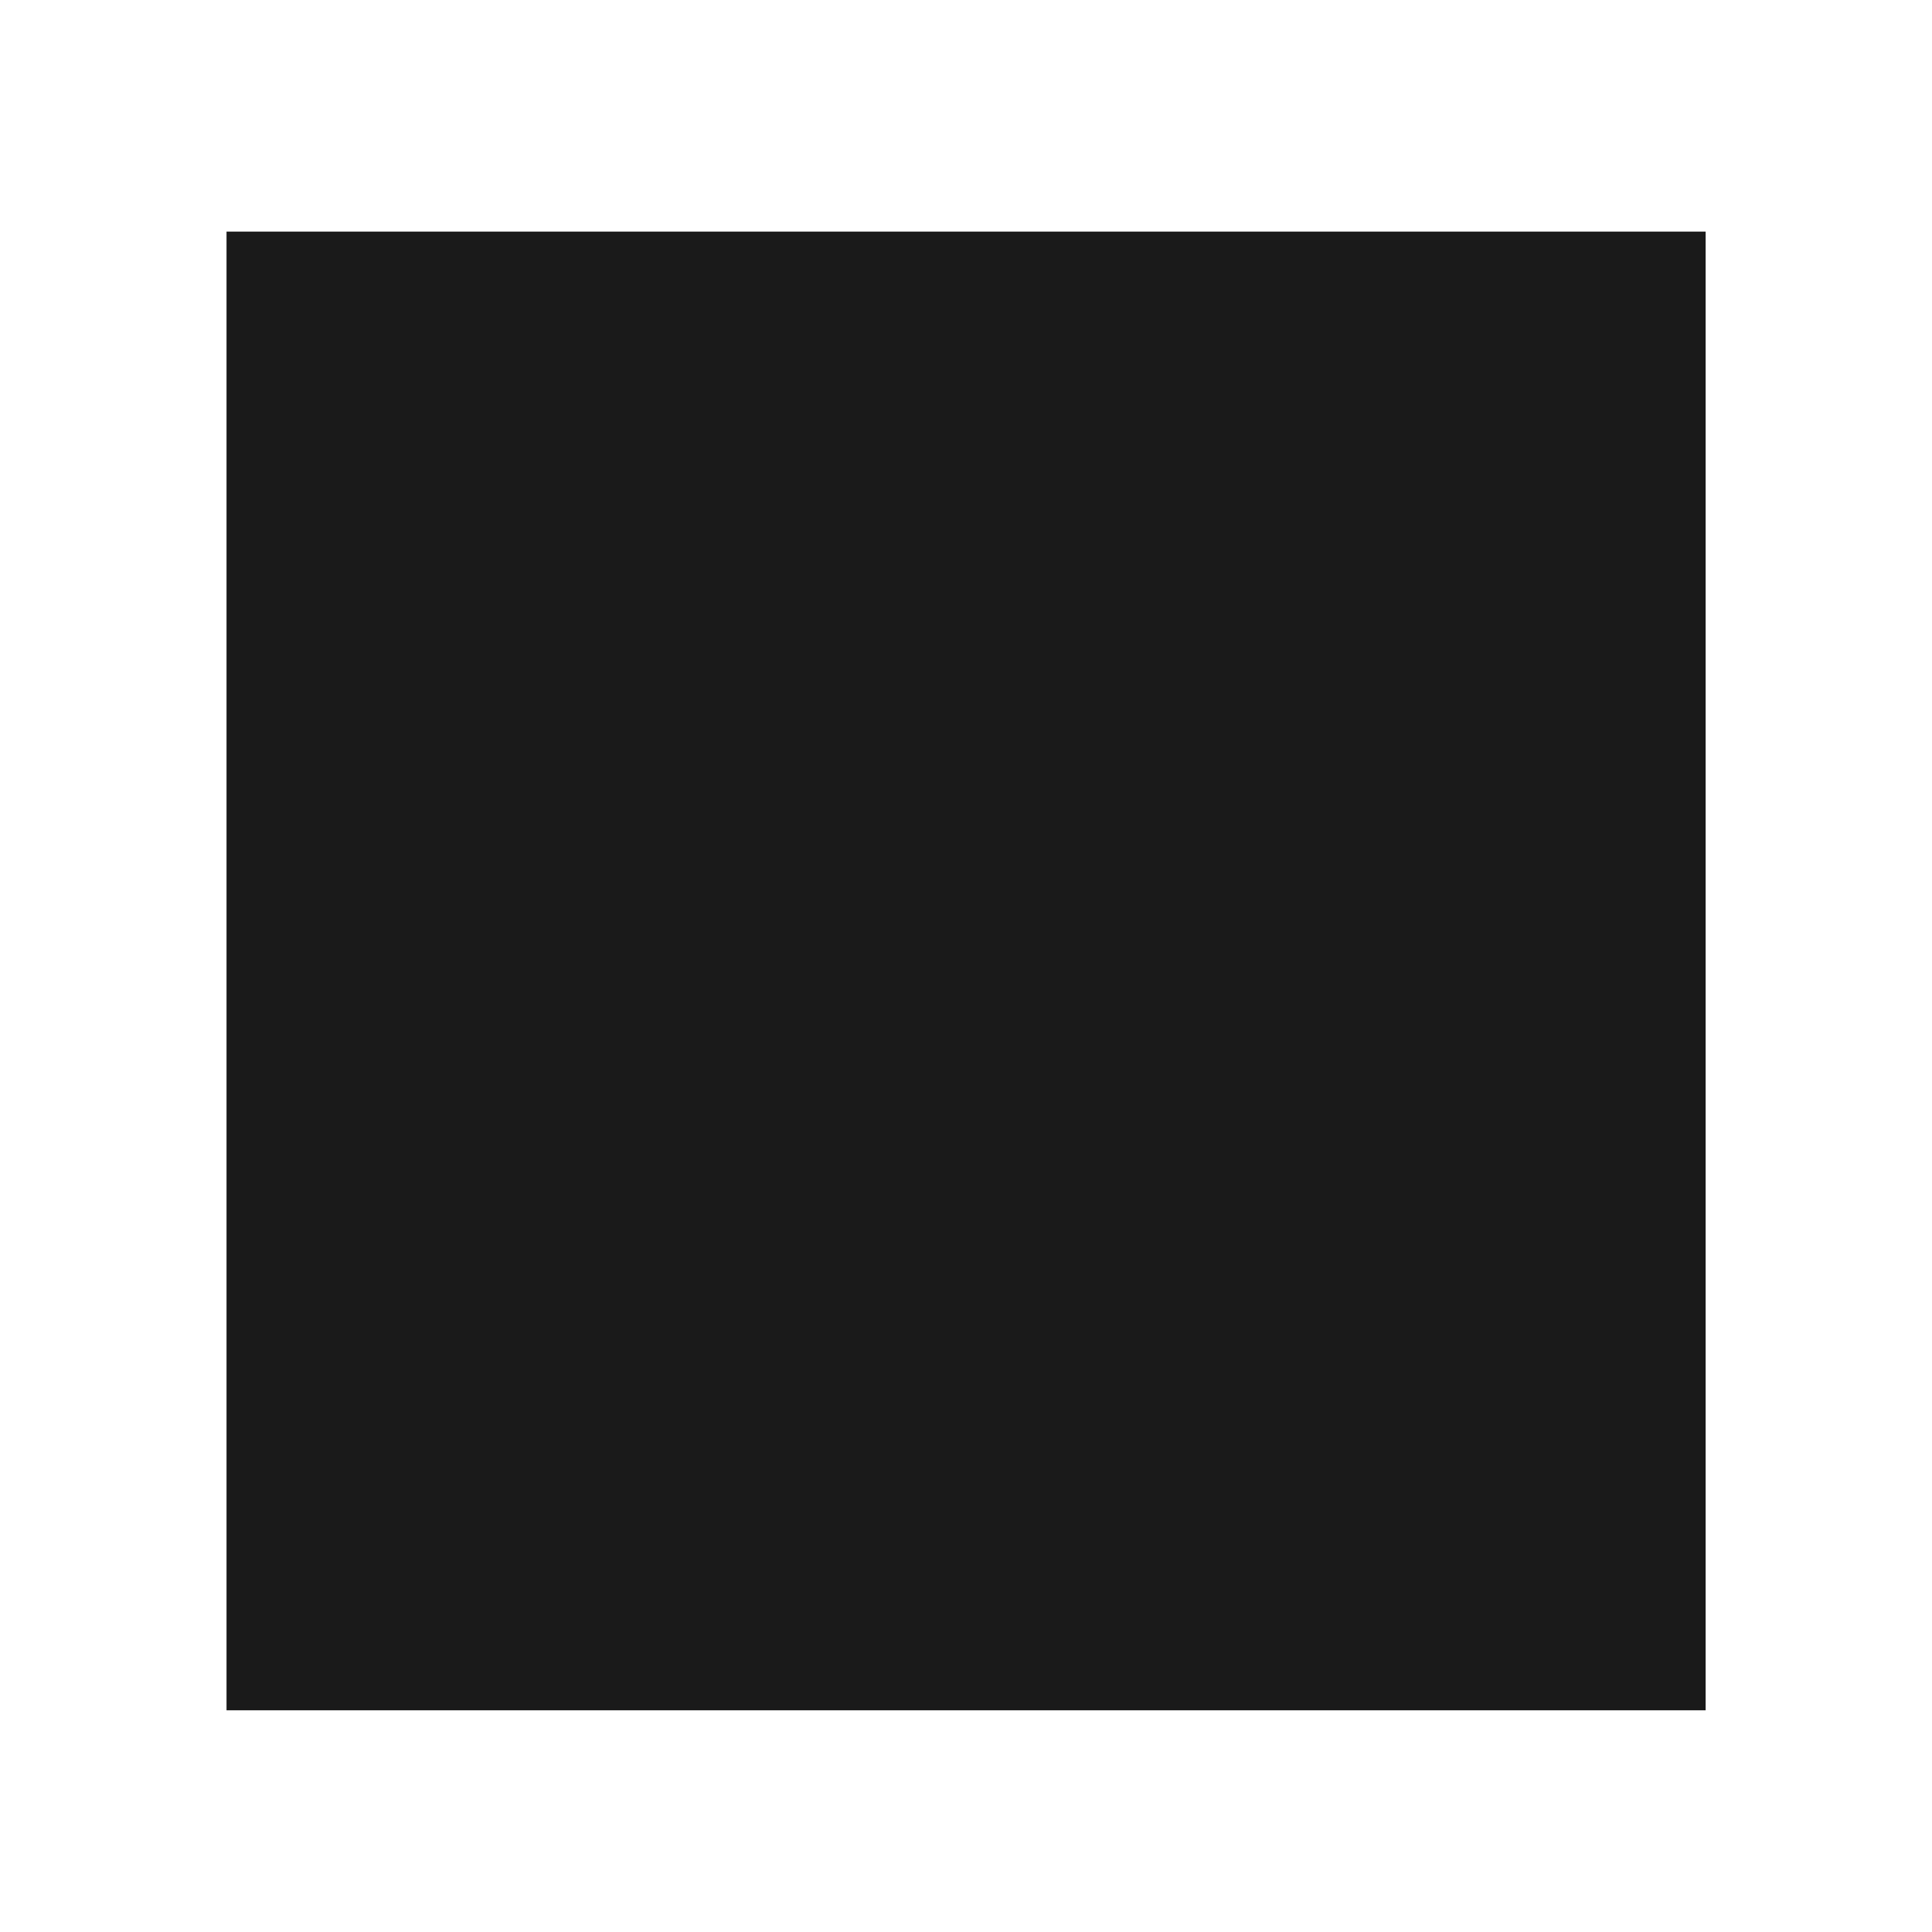
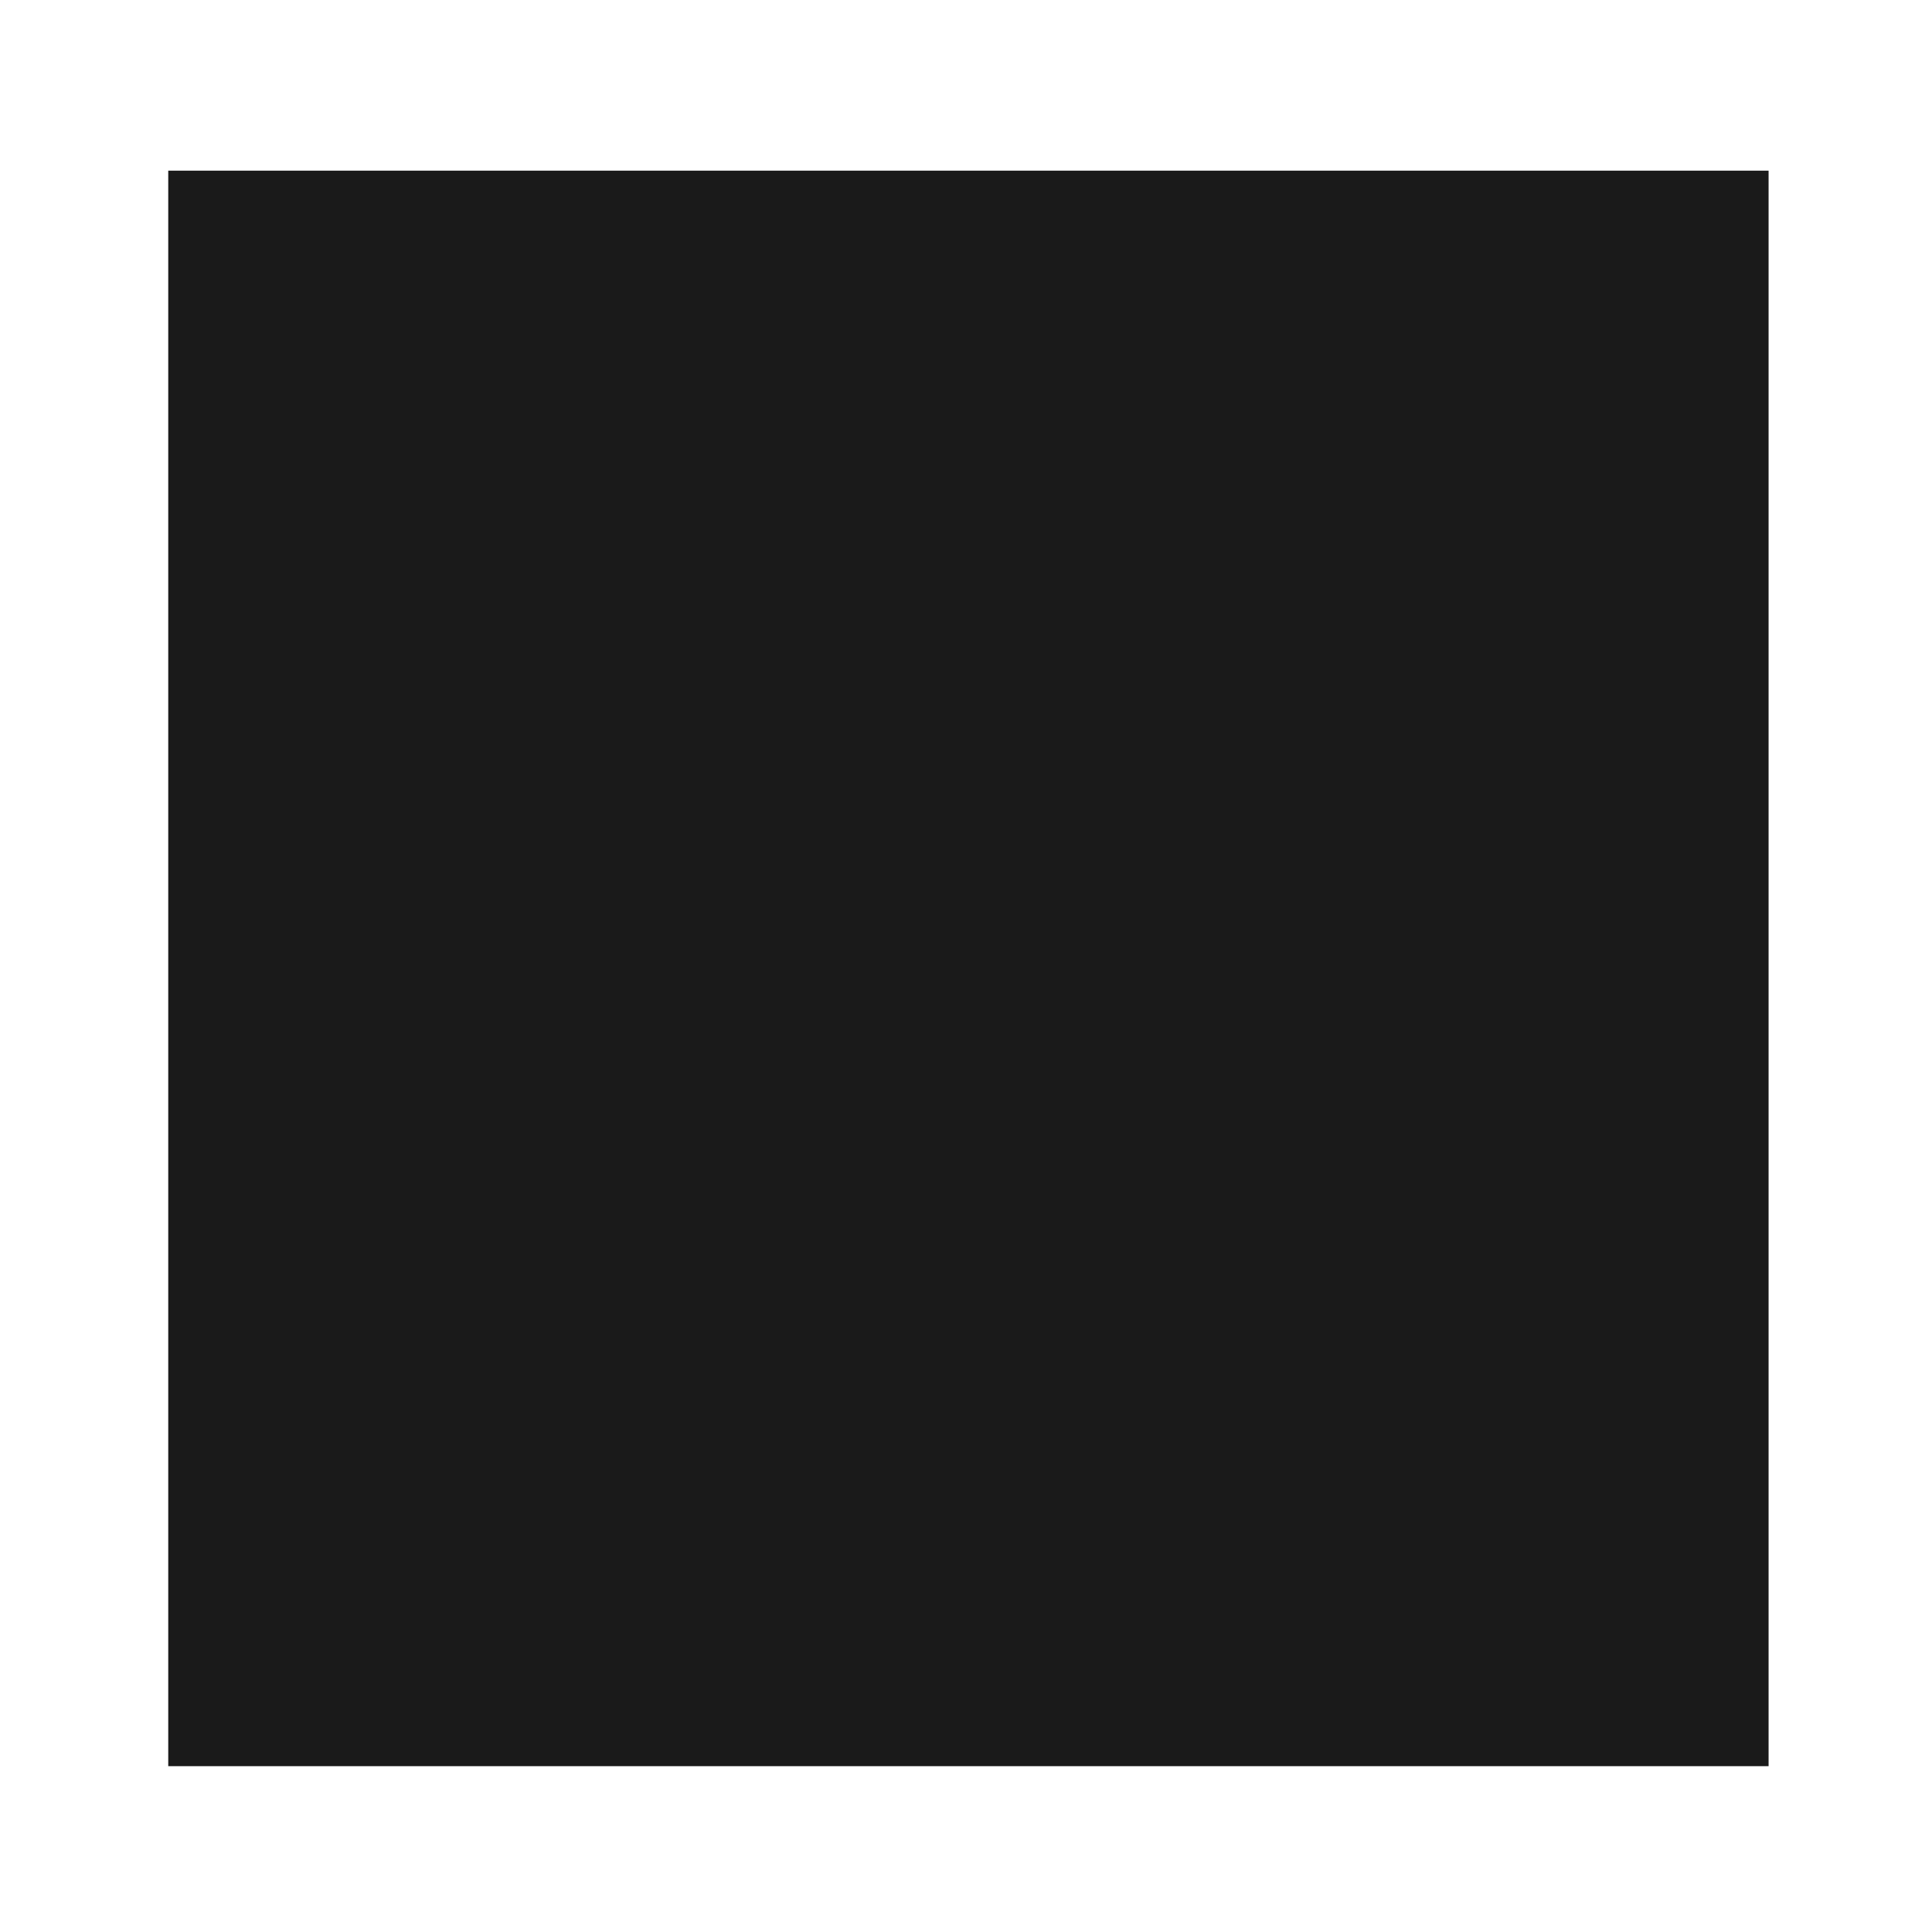
- <svg xmlns="http://www.w3.org/2000/svg" id="svg8728" height="48" width="48" version="1.1">
-   <defs id="defs3">
-     <linearGradient id="linearGradient6581">
-       <stop style="stop-color:#eeeeec;stop-opacity:1;" offset="0" id="stop6583" />
-       <stop style="stop-color:#e0e0de;stop-opacity:1;" offset="1" id="stop6585" />
-     </linearGradient>
-     <linearGradient id="linearGradient14920">
-       <stop id="stop14922" offset="0" style="stop-color:#5a7aa4;stop-opacity:1;" />
-       <stop id="stop14924" offset="1" style="stop-color:#1f2b3a;stop-opacity:1;" />
-     </linearGradient>
-     <linearGradient id="linearGradient13390">
-       <stop id="stop13392" offset="0" style="stop-color:#81a2cd;stop-opacity:1;" />
-       <stop id="stop13394" offset="1" style="stop-color:#2a415f;stop-opacity:1;" />
-     </linearGradient>
-     <linearGradient id="linearGradient10325">
-       <stop id="stop10327" offset="0" style="stop-color:#5a7aa4;stop-opacity:1;" />
-       <stop id="stop10329" offset="1" style="stop-color:#455e7e;stop-opacity:1;" />
-     </linearGradient>
-   </defs>
-   <g id="layer1" transform="translate(0,26)">
-     <rect ry="0" rx="0" y="-20.246" x="5.628" height="36.738" width="36.748" id="rect8738" style="fill:#1a1a1a;fill-opacity:1;fill-rule:nonzero;stroke:none;stroke-width:2.298;stroke-linecap:round;stroke-linejoin:round;stroke-miterlimit:4;stroke-dasharray:none;stroke-dashoffset:0;stroke-opacity:1" />
-   </g>
+ <svg xmlns="http://www.w3.org/2000/svg" height="24" width="24">
+   <rect ry="0" rx="0" y=".12" x="2.09" height="19.82" width="19.88" fill="#1a1a1a" transform="translate(0 2)" />
</svg>
